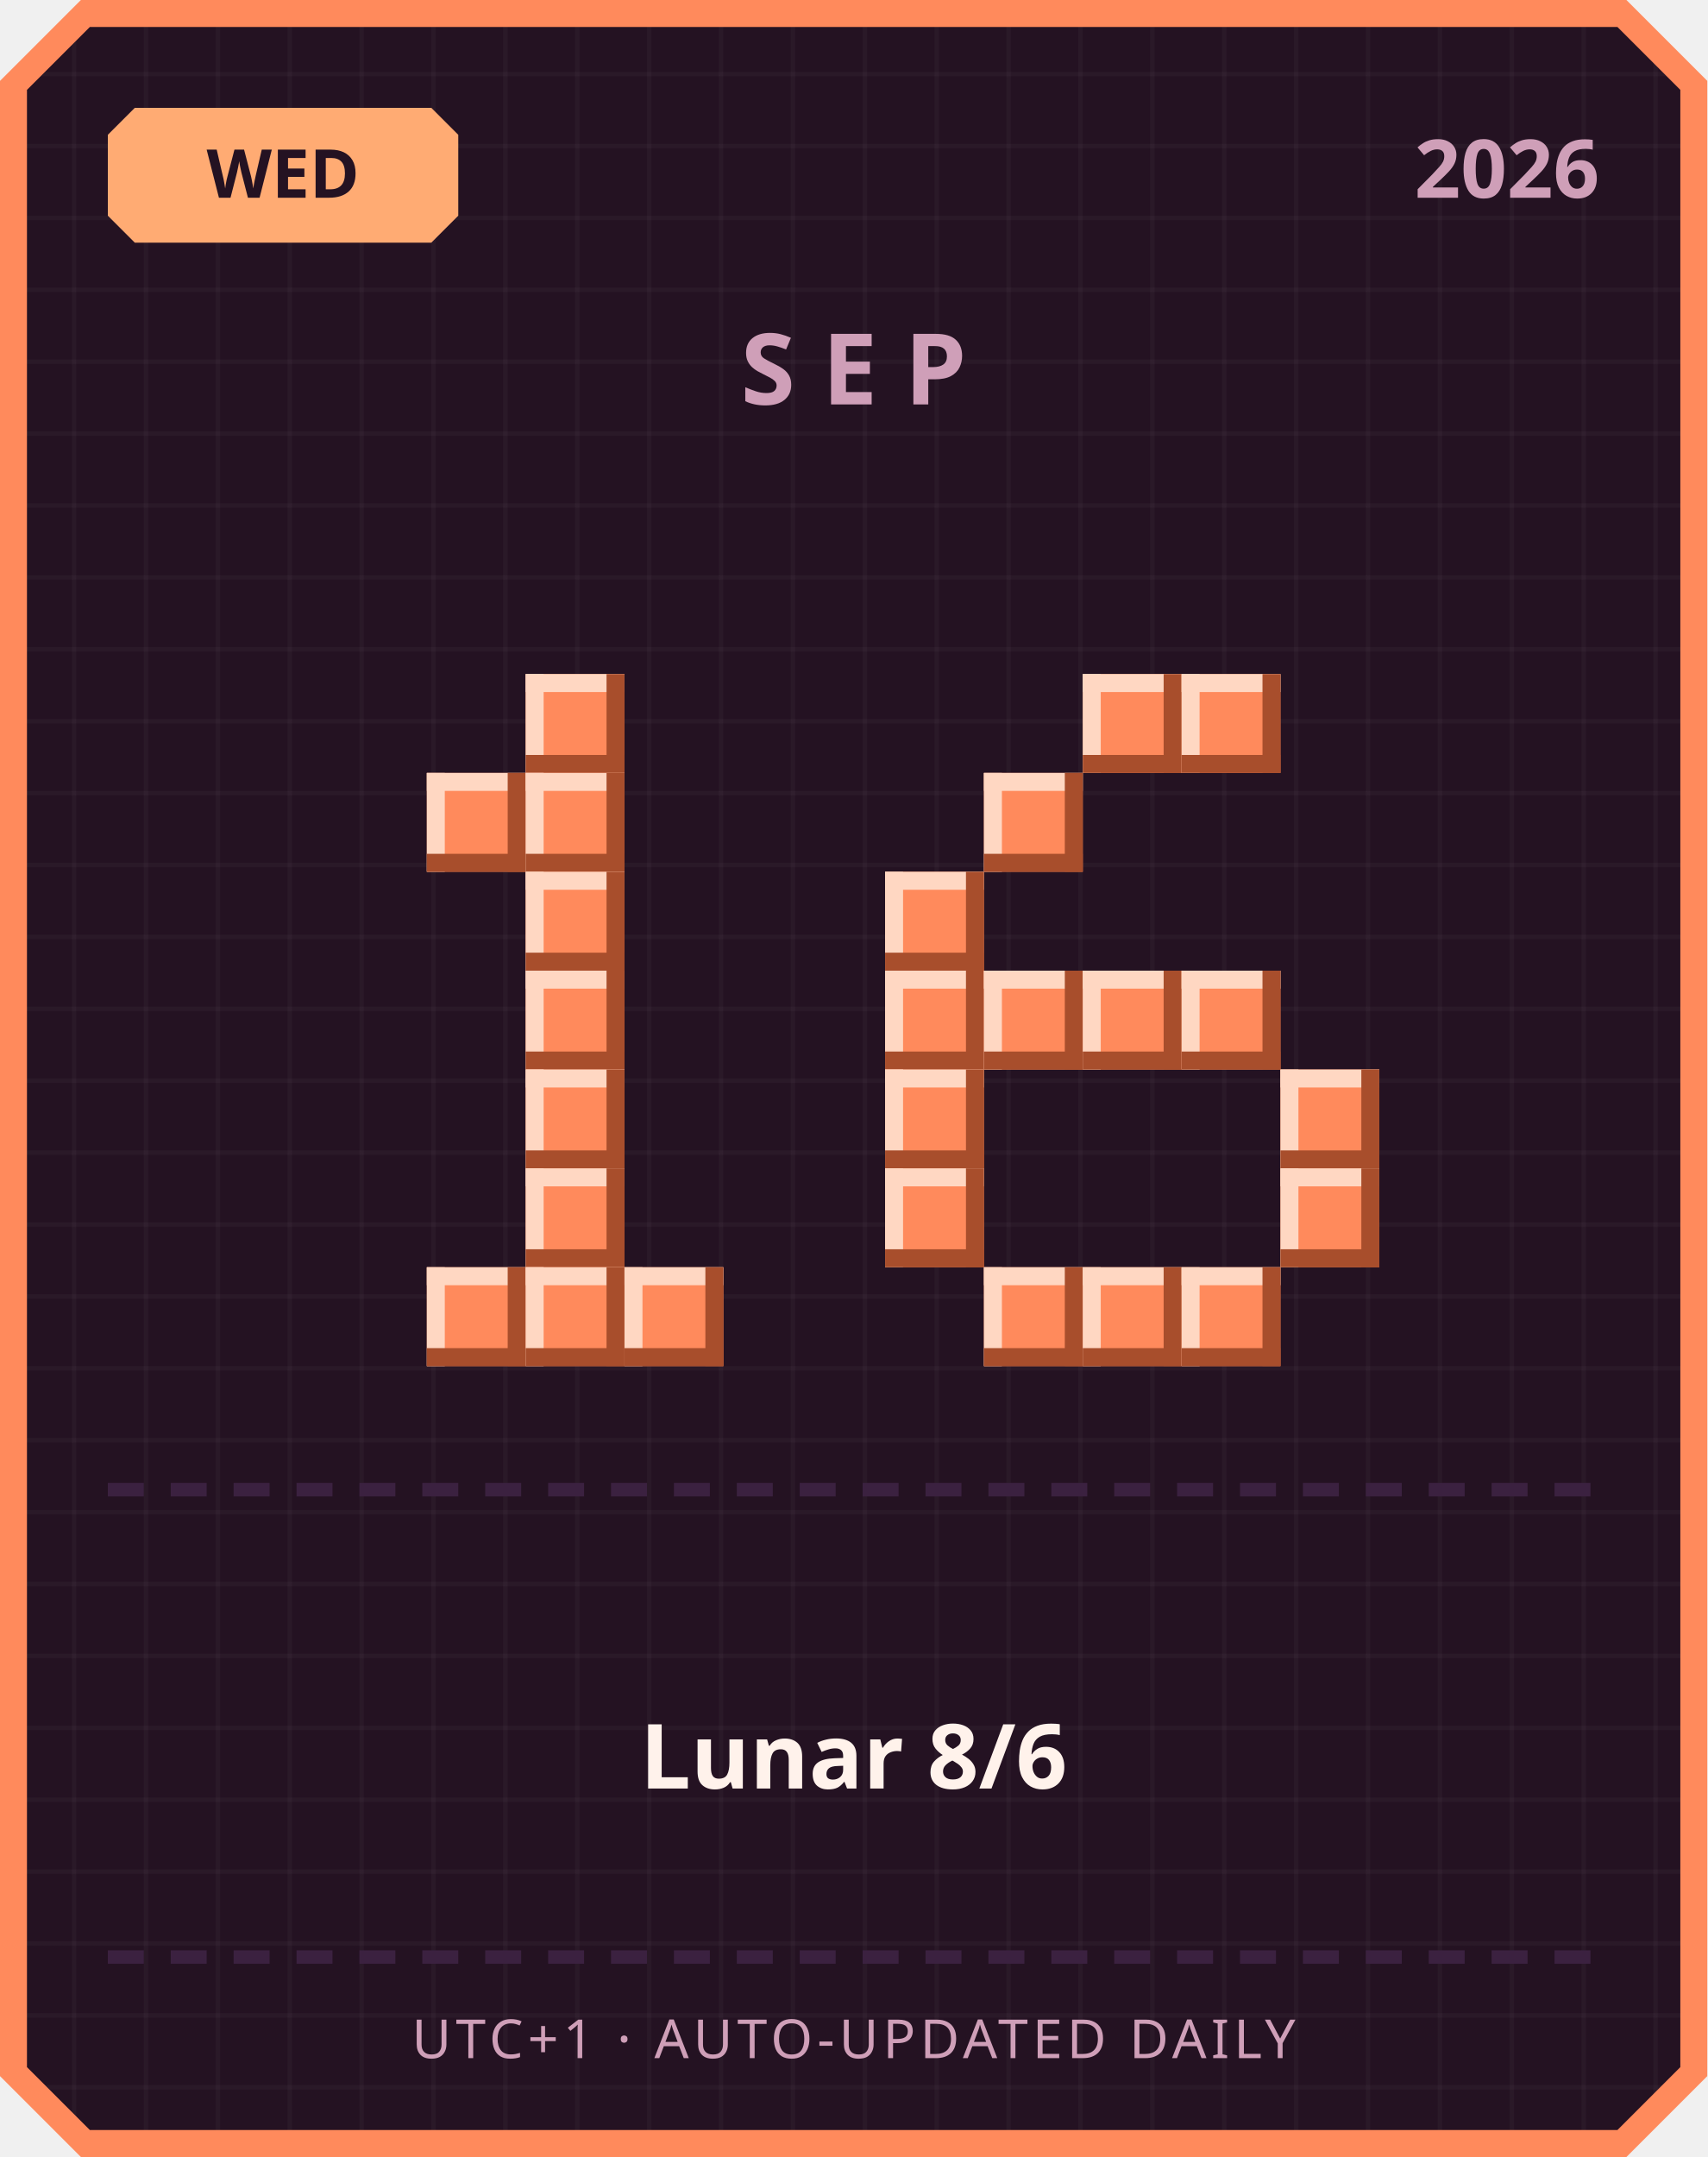
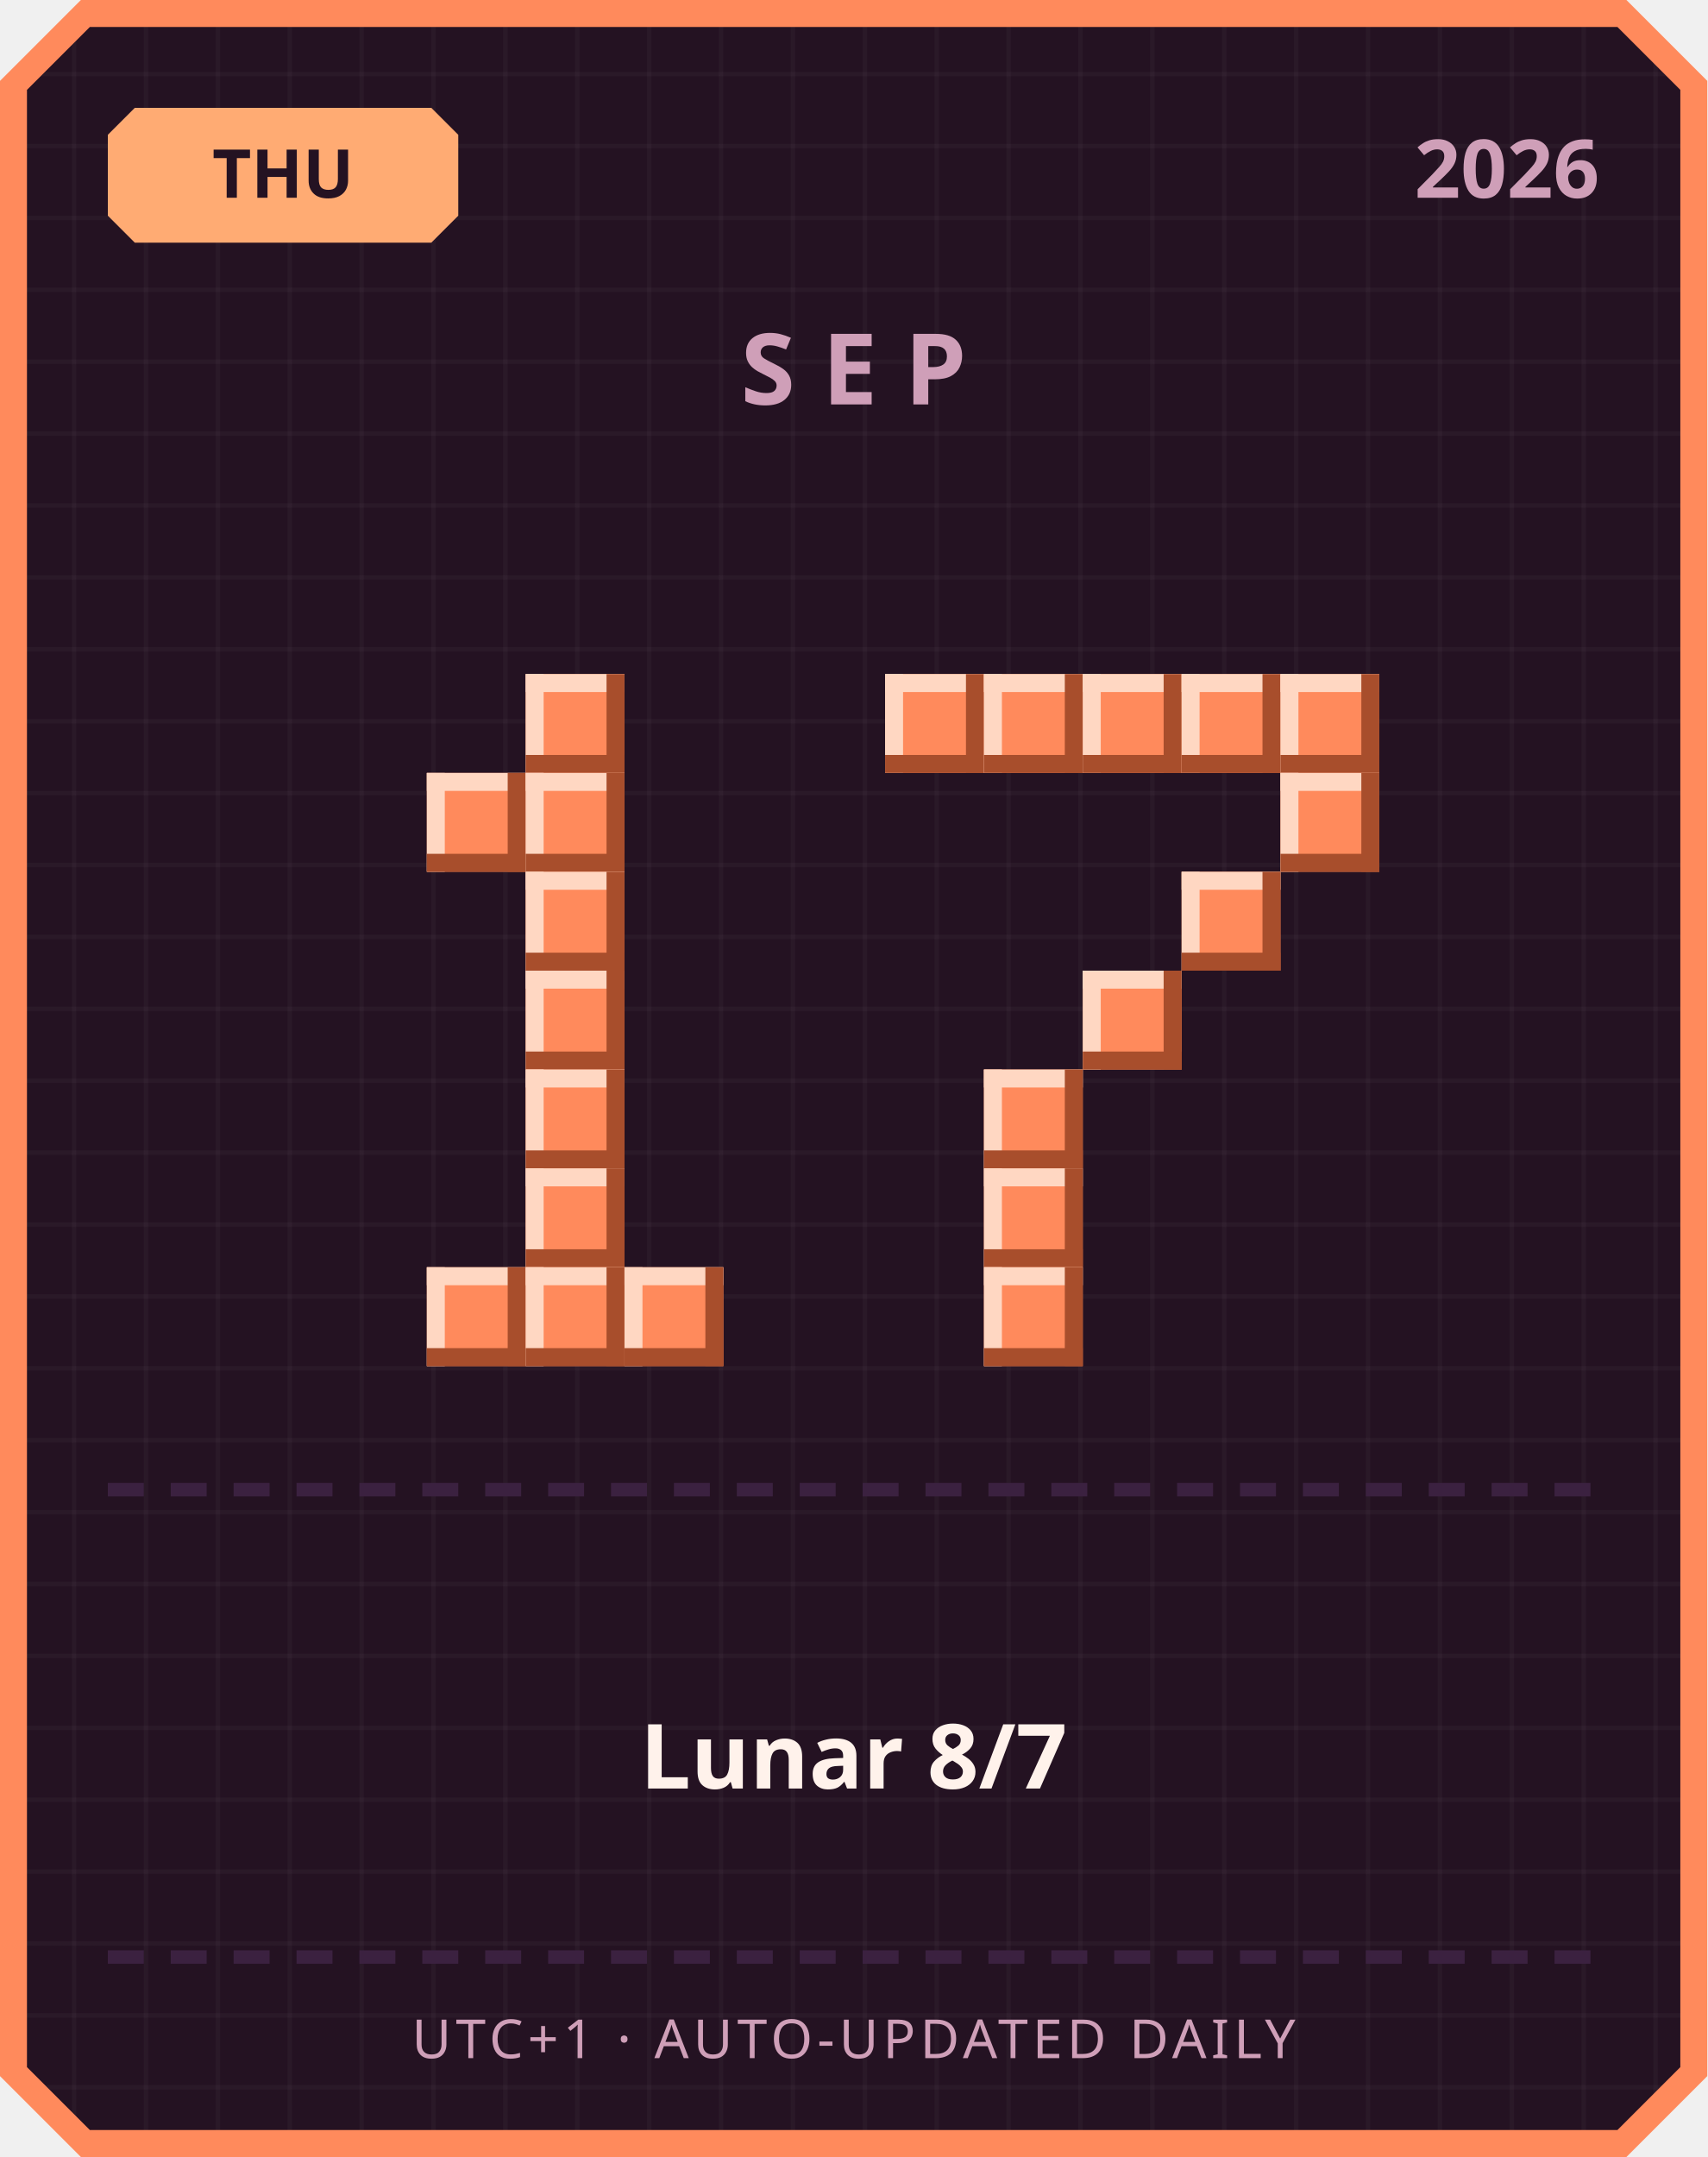
<svg xmlns="http://www.w3.org/2000/svg" width="380" height="480" viewBox="0 0 380 480">
  <defs>
    <pattern id="grid" width="16" height="16" patternUnits="userSpaceOnUse">
      <rect width="16" height="16" fill="#241222" />
      <rect width="1" height="16" fill="#ffffff" opacity="0.03" />
      <rect width="16" height="1" fill="#ffffff" opacity="0.03" />
    </pattern>
  </defs>
  <path d="M 18,0 L 362,0 L 380,18 L 380,462 L 362,480 L 18,480 L 0,462 L 0,18 Z" fill="#ff8a5c" />
  <path d="M 20,6 L 360,6 L 374,20 L 374,460 L 360,474 L 20,474 L 6,460 L 6,20 Z" fill="url(#grid)" />
  <path d="M 30,24 L 96,24 L 102,30 L 102,48 L 96,54 L 30,54 L 24,48 L 24,30 Z" fill="#ffab73" />
-   <text x="63" y="44" text-anchor="middle" font-family="'Segoe UI', sans-serif" font-size="15" font-weight="700" fill="#241222">WED</text>
+   <text x="63" y="44" text-anchor="middle" font-family="'Segoe UI', sans-serif" font-size="15" font-weight="700" fill="#241222">THU</text>
  <text x="356" y="44" text-anchor="end" font-family="'Segoe UI', sans-serif" font-size="18" font-weight="700" fill="#cf9fb8">2026</text>
  <text x="190" y="90" text-anchor="middle" font-family="'Segoe UI', sans-serif" font-size="22" font-weight="700" letter-spacing="6" fill="#cf9fb8">SEP</text>
  <rect x="117" y="150" width="22" height="22" fill="#ff8a5c" />
  <rect x="117" y="150" width="22" height="4" fill="#ffd7c2" />
  <rect x="117" y="150" width="4" height="22" fill="#ffd7c2" />
  <rect x="117" y="168" width="22" height="4" fill="#a84e2c" />
  <rect x="135" y="150" width="4" height="22" fill="#a84e2c" />
  <rect x="95" y="172" width="22" height="22" fill="#ff8a5c" />
  <rect x="95" y="172" width="22" height="4" fill="#ffd7c2" />
  <rect x="95" y="172" width="4" height="22" fill="#ffd7c2" />
  <rect x="95" y="190" width="22" height="4" fill="#a84e2c" />
  <rect x="113" y="172" width="4" height="22" fill="#a84e2c" />
  <rect x="117" y="172" width="22" height="22" fill="#ff8a5c" />
  <rect x="117" y="172" width="22" height="4" fill="#ffd7c2" />
  <rect x="117" y="172" width="4" height="22" fill="#ffd7c2" />
  <rect x="117" y="190" width="22" height="4" fill="#a84e2c" />
  <rect x="135" y="172" width="4" height="22" fill="#a84e2c" />
  <rect x="117" y="194" width="22" height="22" fill="#ff8a5c" />
  <rect x="117" y="194" width="22" height="4" fill="#ffd7c2" />
  <rect x="117" y="194" width="4" height="22" fill="#ffd7c2" />
  <rect x="117" y="212" width="22" height="4" fill="#a84e2c" />
  <rect x="135" y="194" width="4" height="22" fill="#a84e2c" />
  <rect x="117" y="216" width="22" height="22" fill="#ff8a5c" />
  <rect x="117" y="216" width="22" height="4" fill="#ffd7c2" />
  <rect x="117" y="216" width="4" height="22" fill="#ffd7c2" />
  <rect x="117" y="234" width="22" height="4" fill="#a84e2c" />
  <rect x="135" y="216" width="4" height="22" fill="#a84e2c" />
  <rect x="117" y="238" width="22" height="22" fill="#ff8a5c" />
  <rect x="117" y="238" width="22" height="4" fill="#ffd7c2" />
  <rect x="117" y="238" width="4" height="22" fill="#ffd7c2" />
  <rect x="117" y="256" width="22" height="4" fill="#a84e2c" />
  <rect x="135" y="238" width="4" height="22" fill="#a84e2c" />
  <rect x="117" y="260" width="22" height="22" fill="#ff8a5c" />
  <rect x="117" y="260" width="22" height="4" fill="#ffd7c2" />
  <rect x="117" y="260" width="4" height="22" fill="#ffd7c2" />
  <rect x="117" y="278" width="22" height="4" fill="#a84e2c" />
  <rect x="135" y="260" width="4" height="22" fill="#a84e2c" />
  <rect x="95" y="282" width="22" height="22" fill="#ff8a5c" />
  <rect x="95" y="282" width="22" height="4" fill="#ffd7c2" />
  <rect x="95" y="282" width="4" height="22" fill="#ffd7c2" />
  <rect x="95" y="300" width="22" height="4" fill="#a84e2c" />
  <rect x="113" y="282" width="4" height="22" fill="#a84e2c" />
  <rect x="117" y="282" width="22" height="22" fill="#ff8a5c" />
  <rect x="117" y="282" width="22" height="4" fill="#ffd7c2" />
  <rect x="117" y="282" width="4" height="22" fill="#ffd7c2" />
  <rect x="117" y="300" width="22" height="4" fill="#a84e2c" />
  <rect x="135" y="282" width="4" height="22" fill="#a84e2c" />
  <rect x="139" y="282" width="22" height="22" fill="#ff8a5c" />
  <rect x="139" y="282" width="22" height="4" fill="#ffd7c2" />
  <rect x="139" y="282" width="4" height="22" fill="#ffd7c2" />
  <rect x="139" y="300" width="22" height="4" fill="#a84e2c" />
  <rect x="157" y="282" width="4" height="22" fill="#a84e2c" />
+   <rect x="197" y="150" width="22" height="22" fill="#ff8a5c" />
+   <rect x="197" y="150" width="22" height="4" fill="#ffd7c2" />
+   <rect x="197" y="150" width="4" height="22" fill="#ffd7c2" />
+   <rect x="197" y="168" width="22" height="4" fill="#a84e2c" />
+   <rect x="215" y="150" width="4" height="22" fill="#a84e2c" />
+   <rect x="219" y="150" width="22" height="22" fill="#ff8a5c" />
+   <rect x="219" y="150" width="22" height="4" fill="#ffd7c2" />
+   <rect x="219" y="150" width="4" height="22" fill="#ffd7c2" />
+   <rect x="219" y="168" width="22" height="4" fill="#a84e2c" />
+   <rect x="237" y="150" width="4" height="22" fill="#a84e2c" />
  <rect x="241" y="150" width="22" height="22" fill="#ff8a5c" />
  <rect x="241" y="150" width="22" height="4" fill="#ffd7c2" />
  <rect x="241" y="150" width="4" height="22" fill="#ffd7c2" />
  <rect x="241" y="168" width="22" height="4" fill="#a84e2c" />
  <rect x="259" y="150" width="4" height="22" fill="#a84e2c" />
  <rect x="263" y="150" width="22" height="22" fill="#ff8a5c" />
  <rect x="263" y="150" width="22" height="4" fill="#ffd7c2" />
  <rect x="263" y="150" width="4" height="22" fill="#ffd7c2" />
  <rect x="263" y="168" width="22" height="4" fill="#a84e2c" />
  <rect x="281" y="150" width="4" height="22" fill="#a84e2c" />
-   <rect x="219" y="172" width="22" height="22" fill="#ff8a5c" />
-   <rect x="219" y="172" width="22" height="4" fill="#ffd7c2" />
-   <rect x="219" y="172" width="4" height="22" fill="#ffd7c2" />
-   <rect x="219" y="190" width="22" height="4" fill="#a84e2c" />
-   <rect x="237" y="172" width="4" height="22" fill="#a84e2c" />
-   <rect x="197" y="194" width="22" height="22" fill="#ff8a5c" />
-   <rect x="197" y="194" width="22" height="4" fill="#ffd7c2" />
-   <rect x="197" y="194" width="4" height="22" fill="#ffd7c2" />
-   <rect x="197" y="212" width="22" height="4" fill="#a84e2c" />
-   <rect x="215" y="194" width="4" height="22" fill="#a84e2c" />
-   <rect x="197" y="216" width="22" height="22" fill="#ff8a5c" />
-   <rect x="197" y="216" width="22" height="4" fill="#ffd7c2" />
-   <rect x="197" y="216" width="4" height="22" fill="#ffd7c2" />
-   <rect x="197" y="234" width="22" height="4" fill="#a84e2c" />
-   <rect x="215" y="216" width="4" height="22" fill="#a84e2c" />
-   <rect x="219" y="216" width="22" height="22" fill="#ff8a5c" />
-   <rect x="219" y="216" width="22" height="4" fill="#ffd7c2" />
-   <rect x="219" y="216" width="4" height="22" fill="#ffd7c2" />
-   <rect x="219" y="234" width="22" height="4" fill="#a84e2c" />
-   <rect x="237" y="216" width="4" height="22" fill="#a84e2c" />
+   <rect x="285" y="150" width="22" height="22" fill="#ff8a5c" />
+   <rect x="285" y="150" width="22" height="4" fill="#ffd7c2" />
+   <rect x="285" y="150" width="4" height="22" fill="#ffd7c2" />
+   <rect x="285" y="168" width="22" height="4" fill="#a84e2c" />
+   <rect x="303" y="150" width="4" height="22" fill="#a84e2c" />
+   <rect x="285" y="172" width="22" height="22" fill="#ff8a5c" />
+   <rect x="285" y="172" width="22" height="4" fill="#ffd7c2" />
+   <rect x="285" y="172" width="4" height="22" fill="#ffd7c2" />
+   <rect x="285" y="190" width="22" height="4" fill="#a84e2c" />
+   <rect x="303" y="172" width="4" height="22" fill="#a84e2c" />
+   <rect x="263" y="194" width="22" height="22" fill="#ff8a5c" />
+   <rect x="263" y="194" width="22" height="4" fill="#ffd7c2" />
+   <rect x="263" y="194" width="4" height="22" fill="#ffd7c2" />
+   <rect x="263" y="212" width="22" height="4" fill="#a84e2c" />
+   <rect x="281" y="194" width="4" height="22" fill="#a84e2c" />
  <rect x="241" y="216" width="22" height="22" fill="#ff8a5c" />
  <rect x="241" y="216" width="22" height="4" fill="#ffd7c2" />
  <rect x="241" y="216" width="4" height="22" fill="#ffd7c2" />
  <rect x="241" y="234" width="22" height="4" fill="#a84e2c" />
  <rect x="259" y="216" width="4" height="22" fill="#a84e2c" />
-   <rect x="263" y="216" width="22" height="22" fill="#ff8a5c" />
-   <rect x="263" y="216" width="22" height="4" fill="#ffd7c2" />
-   <rect x="263" y="216" width="4" height="22" fill="#ffd7c2" />
-   <rect x="263" y="234" width="22" height="4" fill="#a84e2c" />
-   <rect x="281" y="216" width="4" height="22" fill="#a84e2c" />
-   <rect x="197" y="238" width="22" height="22" fill="#ff8a5c" />
-   <rect x="197" y="238" width="22" height="4" fill="#ffd7c2" />
-   <rect x="197" y="238" width="4" height="22" fill="#ffd7c2" />
-   <rect x="197" y="256" width="22" height="4" fill="#a84e2c" />
-   <rect x="215" y="238" width="4" height="22" fill="#a84e2c" />
-   <rect x="285" y="238" width="22" height="22" fill="#ff8a5c" />
-   <rect x="285" y="238" width="22" height="4" fill="#ffd7c2" />
-   <rect x="285" y="238" width="4" height="22" fill="#ffd7c2" />
-   <rect x="285" y="256" width="22" height="4" fill="#a84e2c" />
-   <rect x="303" y="238" width="4" height="22" fill="#a84e2c" />
-   <rect x="197" y="260" width="22" height="22" fill="#ff8a5c" />
-   <rect x="197" y="260" width="22" height="4" fill="#ffd7c2" />
-   <rect x="197" y="260" width="4" height="22" fill="#ffd7c2" />
-   <rect x="197" y="278" width="22" height="4" fill="#a84e2c" />
-   <rect x="215" y="260" width="4" height="22" fill="#a84e2c" />
-   <rect x="285" y="260" width="22" height="22" fill="#ff8a5c" />
-   <rect x="285" y="260" width="22" height="4" fill="#ffd7c2" />
-   <rect x="285" y="260" width="4" height="22" fill="#ffd7c2" />
-   <rect x="285" y="278" width="22" height="4" fill="#a84e2c" />
-   <rect x="303" y="260" width="4" height="22" fill="#a84e2c" />
+   <rect x="219" y="238" width="22" height="22" fill="#ff8a5c" />
+   <rect x="219" y="238" width="22" height="4" fill="#ffd7c2" />
+   <rect x="219" y="238" width="4" height="22" fill="#ffd7c2" />
+   <rect x="219" y="256" width="22" height="4" fill="#a84e2c" />
+   <rect x="237" y="238" width="4" height="22" fill="#a84e2c" />
+   <rect x="219" y="260" width="22" height="22" fill="#ff8a5c" />
+   <rect x="219" y="260" width="22" height="4" fill="#ffd7c2" />
+   <rect x="219" y="260" width="4" height="22" fill="#ffd7c2" />
+   <rect x="219" y="278" width="22" height="4" fill="#a84e2c" />
+   <rect x="237" y="260" width="4" height="22" fill="#a84e2c" />
  <rect x="219" y="282" width="22" height="22" fill="#ff8a5c" />
  <rect x="219" y="282" width="22" height="4" fill="#ffd7c2" />
  <rect x="219" y="282" width="4" height="22" fill="#ffd7c2" />
  <rect x="219" y="300" width="22" height="4" fill="#a84e2c" />
  <rect x="237" y="282" width="4" height="22" fill="#a84e2c" />
-   <rect x="241" y="282" width="22" height="22" fill="#ff8a5c" />
-   <rect x="241" y="282" width="22" height="4" fill="#ffd7c2" />
-   <rect x="241" y="282" width="4" height="22" fill="#ffd7c2" />
-   <rect x="241" y="300" width="22" height="4" fill="#a84e2c" />
-   <rect x="259" y="282" width="4" height="22" fill="#a84e2c" />
-   <rect x="263" y="282" width="22" height="22" fill="#ff8a5c" />
-   <rect x="263" y="282" width="22" height="4" fill="#ffd7c2" />
-   <rect x="263" y="282" width="4" height="22" fill="#ffd7c2" />
-   <rect x="263" y="300" width="22" height="4" fill="#a84e2c" />
-   <rect x="281" y="282" width="4" height="22" fill="#a84e2c" />
  <rect x="24" y="330" width="8" height="3" fill="#3b2140" />
  <rect x="38" y="330" width="8" height="3" fill="#3b2140" />
  <rect x="52" y="330" width="8" height="3" fill="#3b2140" />
  <rect x="66" y="330" width="8" height="3" fill="#3b2140" />
  <rect x="80" y="330" width="8" height="3" fill="#3b2140" />
  <rect x="94" y="330" width="8" height="3" fill="#3b2140" />
  <rect x="108" y="330" width="8" height="3" fill="#3b2140" />
  <rect x="122" y="330" width="8" height="3" fill="#3b2140" />
  <rect x="136" y="330" width="8" height="3" fill="#3b2140" />
  <rect x="150" y="330" width="8" height="3" fill="#3b2140" />
  <rect x="164" y="330" width="8" height="3" fill="#3b2140" />
  <rect x="178" y="330" width="8" height="3" fill="#3b2140" />
  <rect x="192" y="330" width="8" height="3" fill="#3b2140" />
  <rect x="206" y="330" width="8" height="3" fill="#3b2140" />
  <rect x="220" y="330" width="8" height="3" fill="#3b2140" />
  <rect x="234" y="330" width="8" height="3" fill="#3b2140" />
  <rect x="248" y="330" width="8" height="3" fill="#3b2140" />
  <rect x="262" y="330" width="8" height="3" fill="#3b2140" />
  <rect x="276" y="330" width="8" height="3" fill="#3b2140" />
  <rect x="290" y="330" width="8" height="3" fill="#3b2140" />
  <rect x="304" y="330" width="8" height="3" fill="#3b2140" />
  <rect x="318" y="330" width="8" height="3" fill="#3b2140" />
  <rect x="332" y="330" width="8" height="3" fill="#3b2140" />
  <rect x="346" y="330" width="8" height="3" fill="#3b2140" />
-   <text x="190" y="398" text-anchor="middle" font-family="'Segoe UI', 'Microsoft JhengHei', sans-serif" font-size="20" font-weight="700" fill="#fff2eb">Lunar 8/6</text>
+   <text x="190" y="398" text-anchor="middle" font-family="'Segoe UI', 'Microsoft JhengHei', sans-serif" font-size="20" font-weight="700" fill="#fff2eb">Lunar 8/7</text>
  <rect x="24" y="434" width="8" height="3" fill="#3b2140" />
  <rect x="38" y="434" width="8" height="3" fill="#3b2140" />
  <rect x="52" y="434" width="8" height="3" fill="#3b2140" />
  <rect x="66" y="434" width="8" height="3" fill="#3b2140" />
  <rect x="80" y="434" width="8" height="3" fill="#3b2140" />
  <rect x="94" y="434" width="8" height="3" fill="#3b2140" />
  <rect x="108" y="434" width="8" height="3" fill="#3b2140" />
  <rect x="122" y="434" width="8" height="3" fill="#3b2140" />
  <rect x="136" y="434" width="8" height="3" fill="#3b2140" />
  <rect x="150" y="434" width="8" height="3" fill="#3b2140" />
  <rect x="164" y="434" width="8" height="3" fill="#3b2140" />
  <rect x="178" y="434" width="8" height="3" fill="#3b2140" />
  <rect x="192" y="434" width="8" height="3" fill="#3b2140" />
  <rect x="206" y="434" width="8" height="3" fill="#3b2140" />
  <rect x="220" y="434" width="8" height="3" fill="#3b2140" />
  <rect x="234" y="434" width="8" height="3" fill="#3b2140" />
  <rect x="248" y="434" width="8" height="3" fill="#3b2140" />
  <rect x="262" y="434" width="8" height="3" fill="#3b2140" />
  <rect x="276" y="434" width="8" height="3" fill="#3b2140" />
  <rect x="290" y="434" width="8" height="3" fill="#3b2140" />
  <rect x="304" y="434" width="8" height="3" fill="#3b2140" />
  <rect x="318" y="434" width="8" height="3" fill="#3b2140" />
  <rect x="332" y="434" width="8" height="3" fill="#3b2140" />
  <rect x="346" y="434" width="8" height="3" fill="#3b2140" />
  <text x="190" y="458" text-anchor="middle" font-family="'Segoe UI', sans-serif" font-size="12" letter-spacing="1" fill="#cf9fb8">UTC+1 · AUTO-UPDATED DAILY</text>
</svg>
